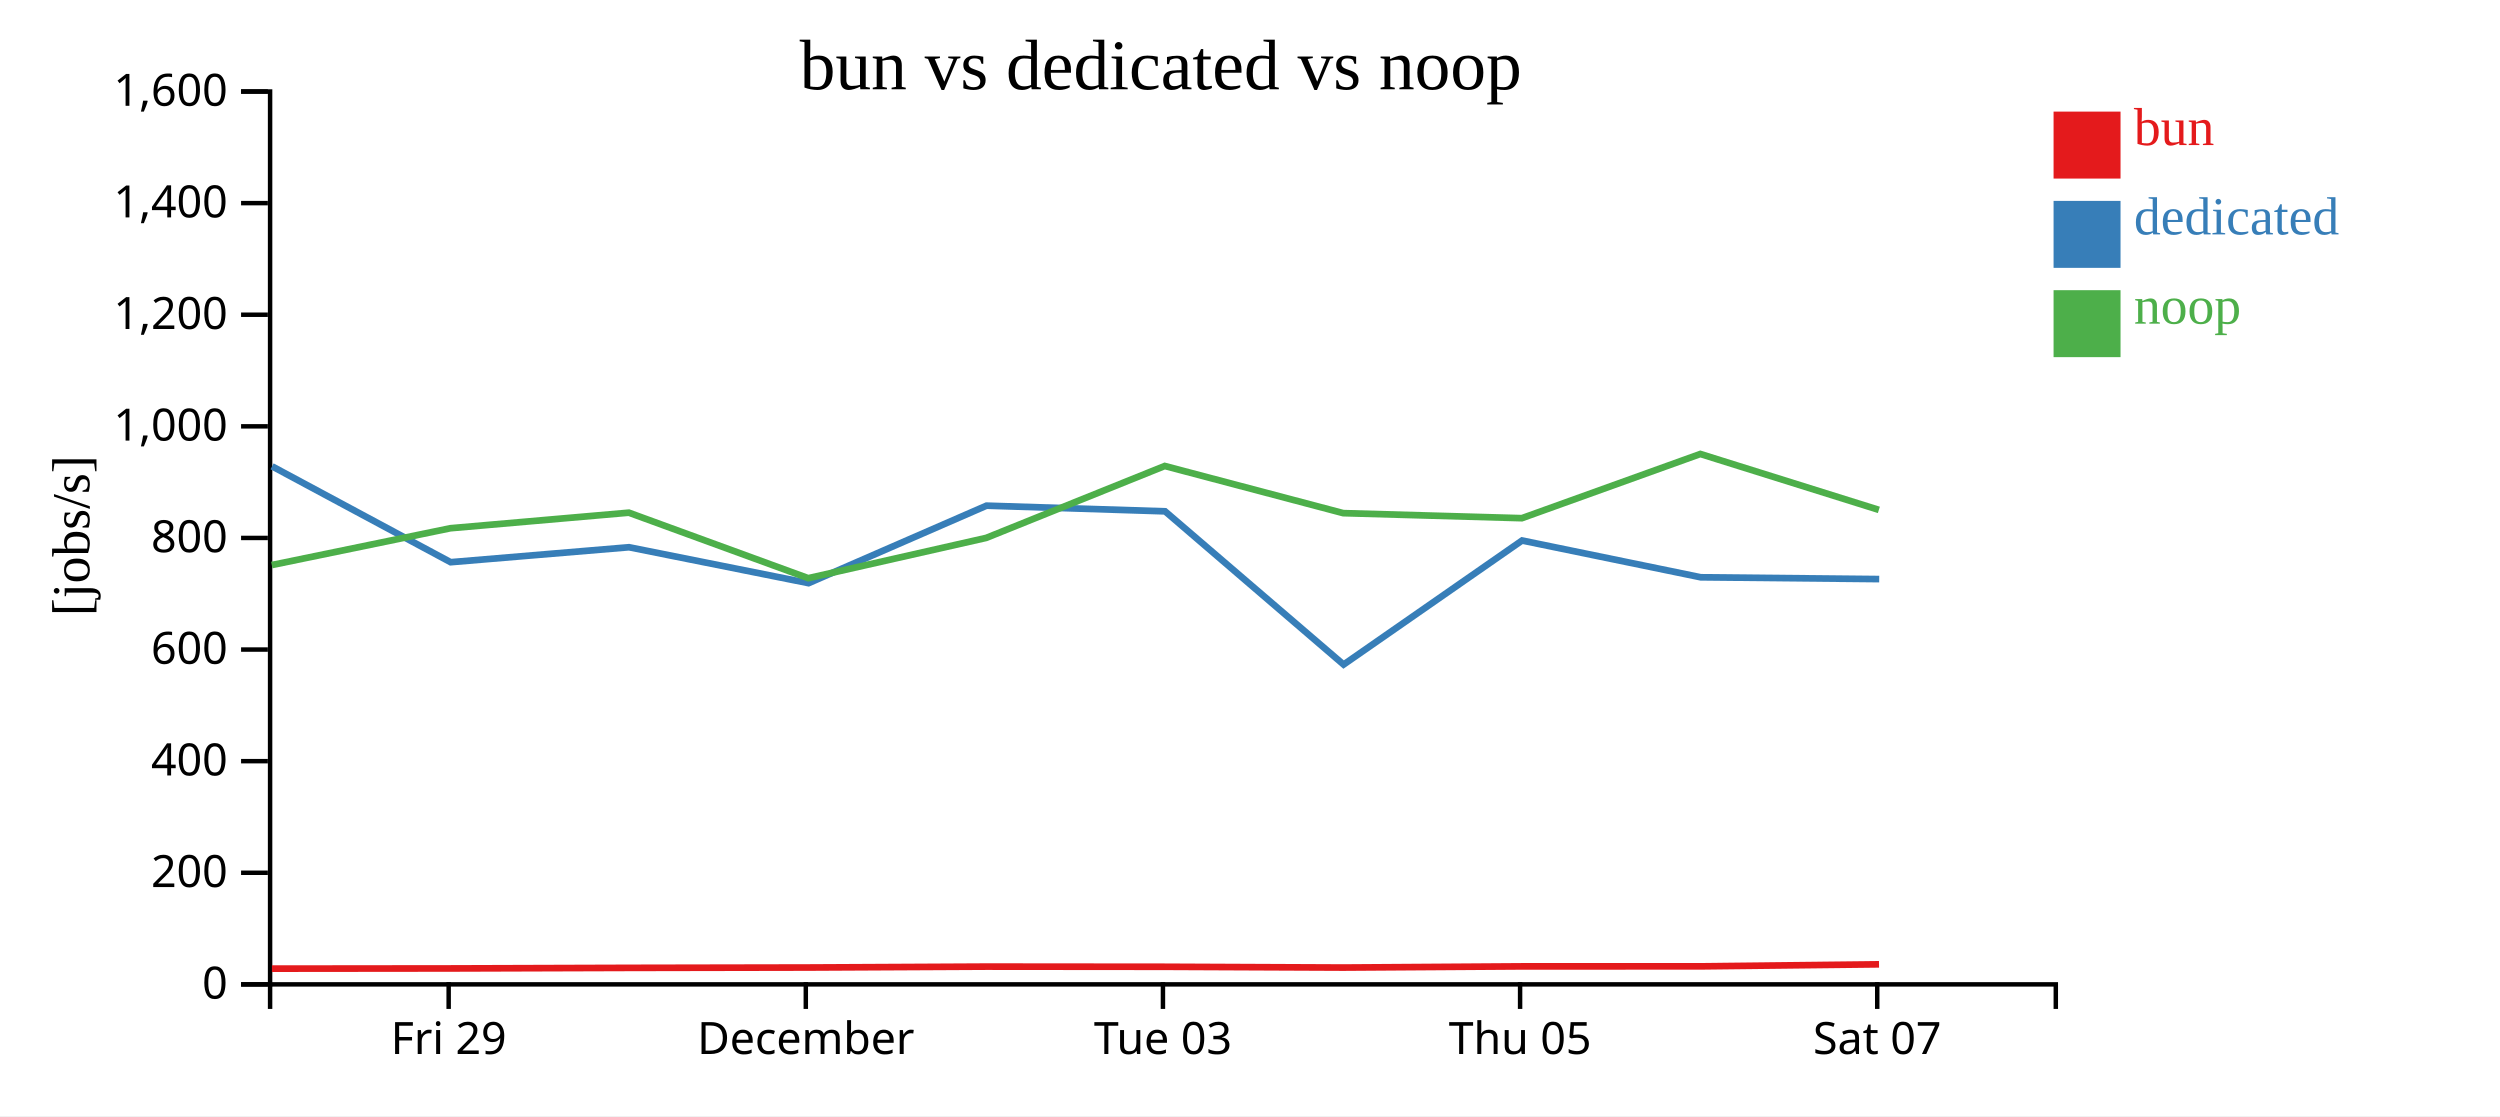
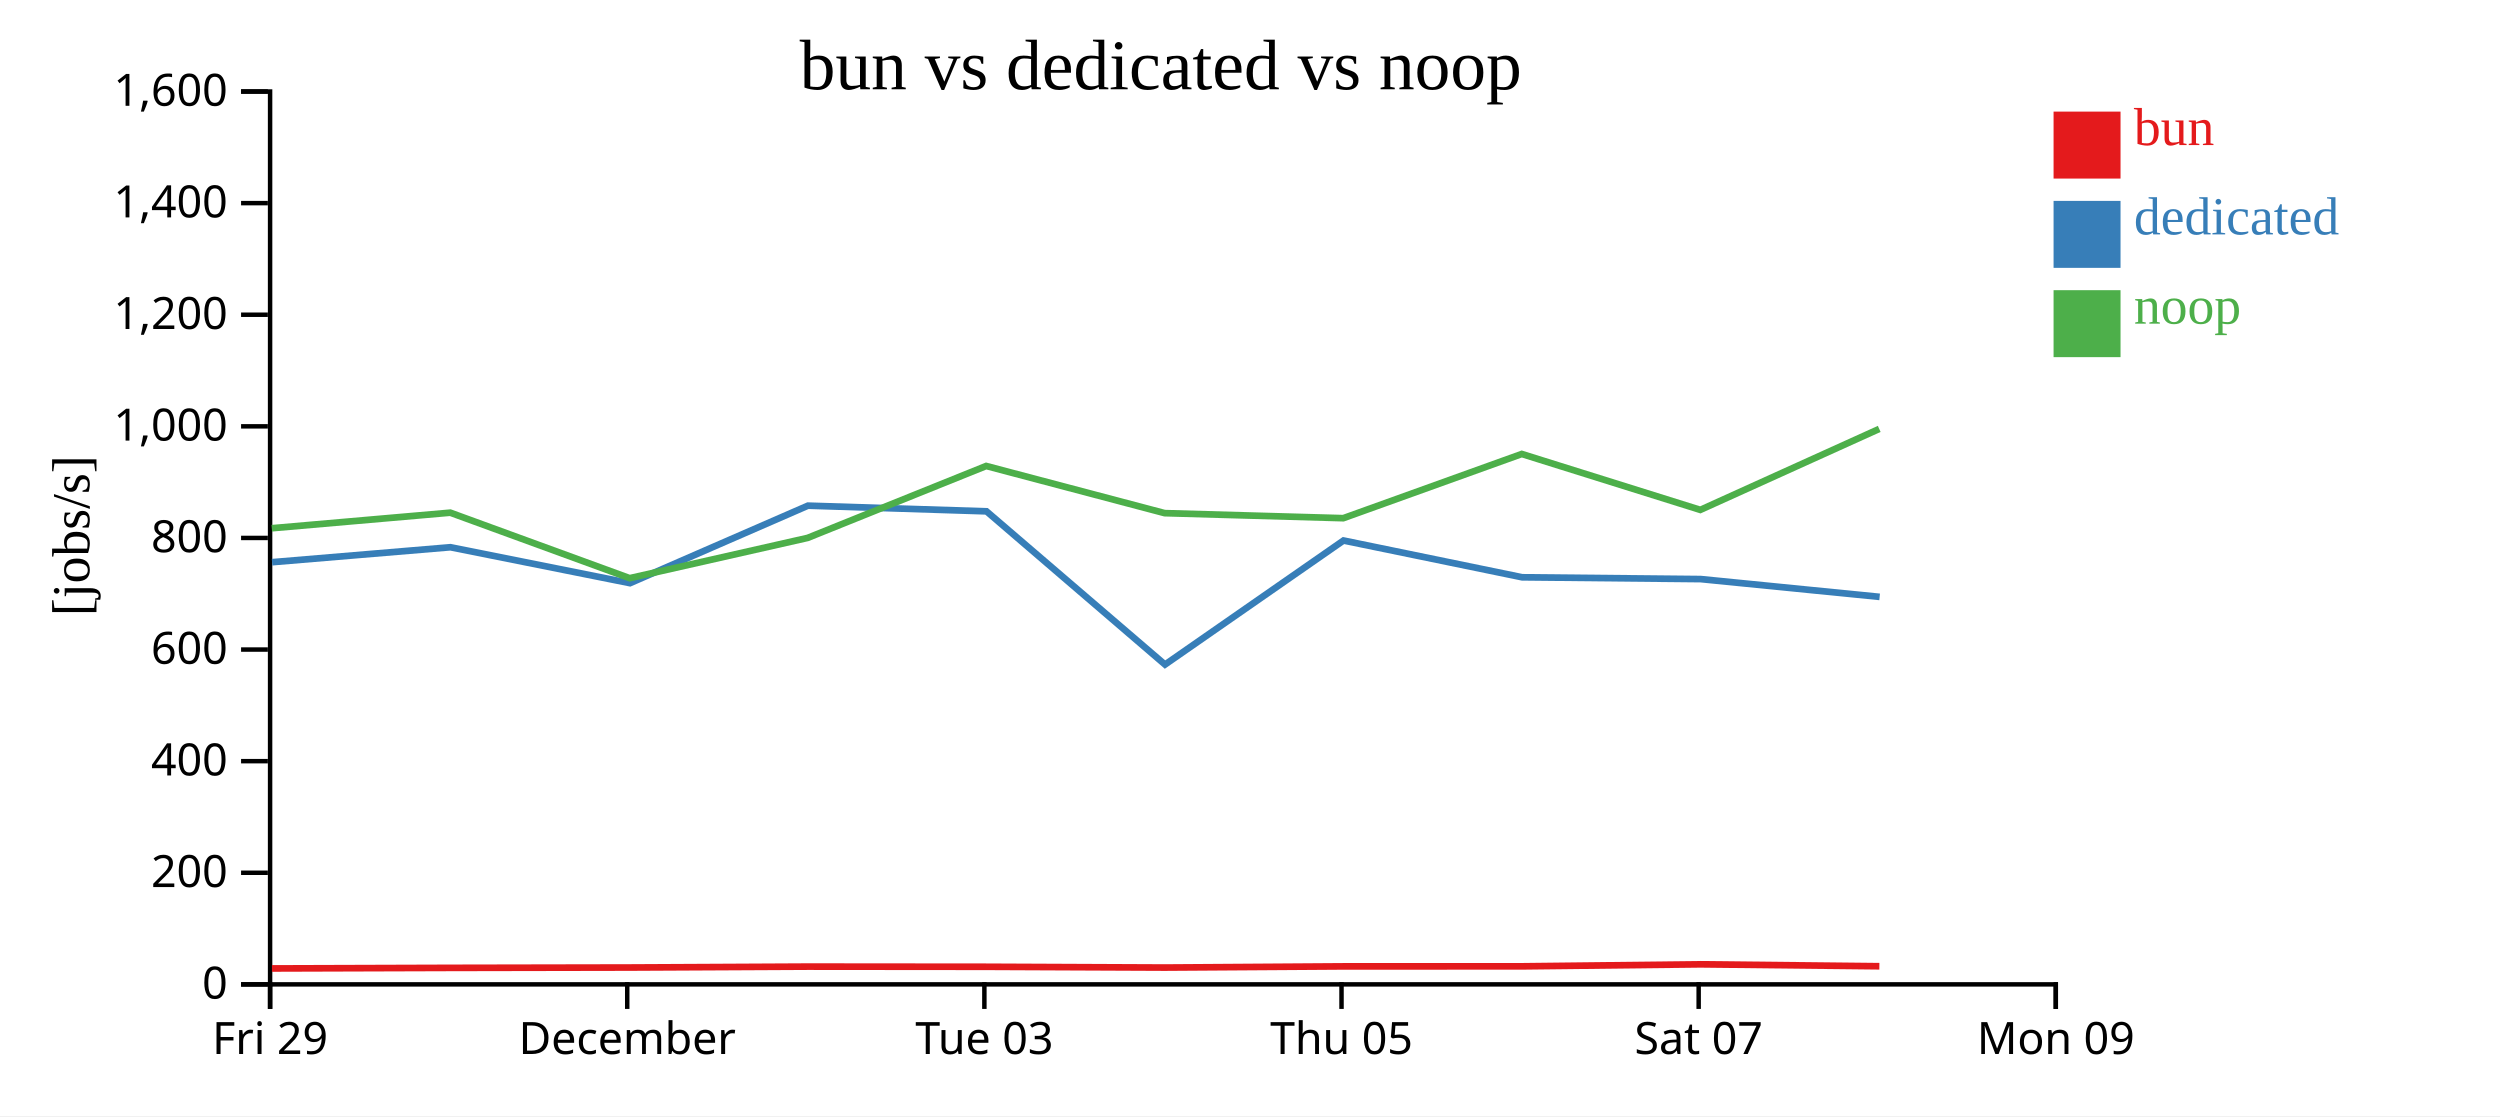
<svg xmlns="http://www.w3.org/2000/svg" width="560" height="250">
  <rect width="100%" height="100%" fill="white" />
  <g transform="translate(60,20)">
    <g transform="translate(0,200)" fill="none" font-size="10" font-family="sans-serif" text-anchor="middle">
      <path class="domain" stroke="currentColor" d="M0.5,6V0.5H400.5V6" />
-       <g class="tick" opacity="1" transform="translate(40.5,0)">
+       <g class="tick" opacity="1" transform="translate(0.5,0)">
        <line stroke="currentColor" y2="6" />
        <text fill="currentColor" y="9" dy="0.71em">Fri 29</text>
      </g>
-       <g class="tick" opacity="1" transform="translate(120.5,0)">
+       <g class="tick" opacity="1" transform="translate(80.5,0)">
        <line stroke="currentColor" y2="6" />
        <text fill="currentColor" y="9" dy="0.71em">December</text>
      </g>
-       <g class="tick" opacity="1" transform="translate(200.5,0)">
+       <g class="tick" opacity="1" transform="translate(160.5,0)">
        <line stroke="currentColor" y2="6" />
        <text fill="currentColor" y="9" dy="0.71em">Tue 03</text>
      </g>
-       <g class="tick" opacity="1" transform="translate(280.5,0)">
+       <g class="tick" opacity="1" transform="translate(240.5,0)">
        <line stroke="currentColor" y2="6" />
        <text fill="currentColor" y="9" dy="0.71em">Thu 05</text>
      </g>
-       <g class="tick" opacity="1" transform="translate(360.5,0)">
+       <g class="tick" opacity="1" transform="translate(320.5,0)">
        <line stroke="currentColor" y2="6" />
        <text fill="currentColor" y="9" dy="0.71em">Sat 07</text>
+       </g>
+       <g class="tick" opacity="1" transform="translate(400.5,0)">
+         <line stroke="currentColor" y2="6" />
+         <text fill="currentColor" y="9" dy="0.71em">Mon 09</text>
      </g>
    </g>
    <g fill="none" font-size="10" font-family="sans-serif" text-anchor="end">
      <path class="domain" stroke="currentColor" d="M-6,200.5H0.5V0.5H-6" />
      <g class="tick" opacity="1" transform="translate(0,200.5)">
        <line stroke="currentColor" x2="-6" />
        <text fill="currentColor" x="-9" dy="0.32em">0</text>
      </g>
      <g class="tick" opacity="1" transform="translate(0,175.5)">
        <line stroke="currentColor" x2="-6" />
        <text fill="currentColor" x="-9" dy="0.32em">200</text>
      </g>
      <g class="tick" opacity="1" transform="translate(0,150.5)">
        <line stroke="currentColor" x2="-6" />
        <text fill="currentColor" x="-9" dy="0.32em">400</text>
      </g>
      <g class="tick" opacity="1" transform="translate(0,125.5)">
        <line stroke="currentColor" x2="-6" />
        <text fill="currentColor" x="-9" dy="0.32em">600</text>
      </g>
      <g class="tick" opacity="1" transform="translate(0,100.5)">
        <line stroke="currentColor" x2="-6" />
        <text fill="currentColor" x="-9" dy="0.32em">800</text>
      </g>
      <g class="tick" opacity="1" transform="translate(0,75.5)">
        <line stroke="currentColor" x2="-6" />
        <text fill="currentColor" x="-9" dy="0.32em">1,000</text>
      </g>
      <g class="tick" opacity="1" transform="translate(0,50.5)">
        <line stroke="currentColor" x2="-6" />
        <text fill="currentColor" x="-9" dy="0.32em">1,200</text>
      </g>
      <g class="tick" opacity="1" transform="translate(0,25.5)">
        <line stroke="currentColor" x2="-6" />
        <text fill="currentColor" x="-9" dy="0.32em">1,400</text>
      </g>
      <g class="tick" opacity="1" transform="translate(0,0.5)">
        <line stroke="currentColor" x2="-6" />
        <text fill="currentColor" x="-9" dy="0.32em">1,600</text>
      </g>
    </g>
    <text text-anchor="middle" style="font-size: 12px" transform="rotate(-90)" y="-40" x="-100">[jobs/s]</text>
    <text text-anchor="middle" style="font-size: 16px" y="0" x="200">bun vs dedicated vs noop</text>
-     <path class="line" fill="none" stroke="#e41a1c" stroke-width="1.5" d="M0.912,196.977L40.916,196.933L80.898,196.803L121.078,196.725L160.946,196.521L200.931,196.559L240.917,196.736L280.927,196.468L320.904,196.459L360.898,196.006" />
-     <path class="line" fill="none" stroke="#377eb8" stroke-width="1.5" d="M0.943,84.458L40.943,105.933L80.902,102.581L121.116,110.628L160.98,93.269L200.979,94.539L240.964,128.861L280.944,101.076L320.966,109.314L360.943,109.715" />
-     <path class="line" fill="none" stroke="#4daf4a" stroke-width="1.5" d="M0.878,106.57L40.882,98.325L80.865,94.839L121.046,109.511L160.916,100.487L200.904,84.381L240.884,94.944L280.898,96.072L320.877,81.692L360.867,94.215" />
+     <path class="line" fill="none" stroke="#e41a1c" stroke-width="1.5" d="M0.916,196.933L40.898,196.803L81.078,196.725L120.946,196.521L160.931,196.559L200.917,196.736L240.927,196.468L280.904,196.459L320.898,196.006L360.976,196.44" />
+     <path class="line" fill="none" stroke="#377eb8" stroke-width="1.5" d="M0.943,105.933L40.902,102.581L81.116,110.628L120.98,93.269L160.979,94.539L200.964,128.861L240.944,101.076L280.966,109.314L320.943,109.715L361.039,113.703" />
+     <path class="line" fill="none" stroke="#4daf4a" stroke-width="1.5" d="M0.882,98.325L40.865,94.839L81.046,109.511L120.916,100.487L160.904,84.381L200.884,94.944L240.898,96.072L280.877,81.692L320.867,94.215L360.947,76.073" />
    <rect class="dot" x="400" y="5" width="15" height="15" style="fill: #e41a1c;" />
    <rect class="dot" x="400" y="25" width="15" height="15" style="fill: #377eb8;" />
    <rect class="dot" x="400" y="45" width="15" height="15" style="fill: #4daf4a;" />
    <text class="label" x="418" y="12.5" style="fill: #e41a1c; alignment-baseline: middle;" text-anchor="left">bun</text>
    <text class="label" x="418" y="32.5" style="fill: #377eb8; alignment-baseline: middle;" text-anchor="left">dedicated</text>
    <text class="label" x="418" y="52.5" style="fill: #4daf4a; alignment-baseline: middle;" text-anchor="left">noop</text>
  </g>
</svg>
